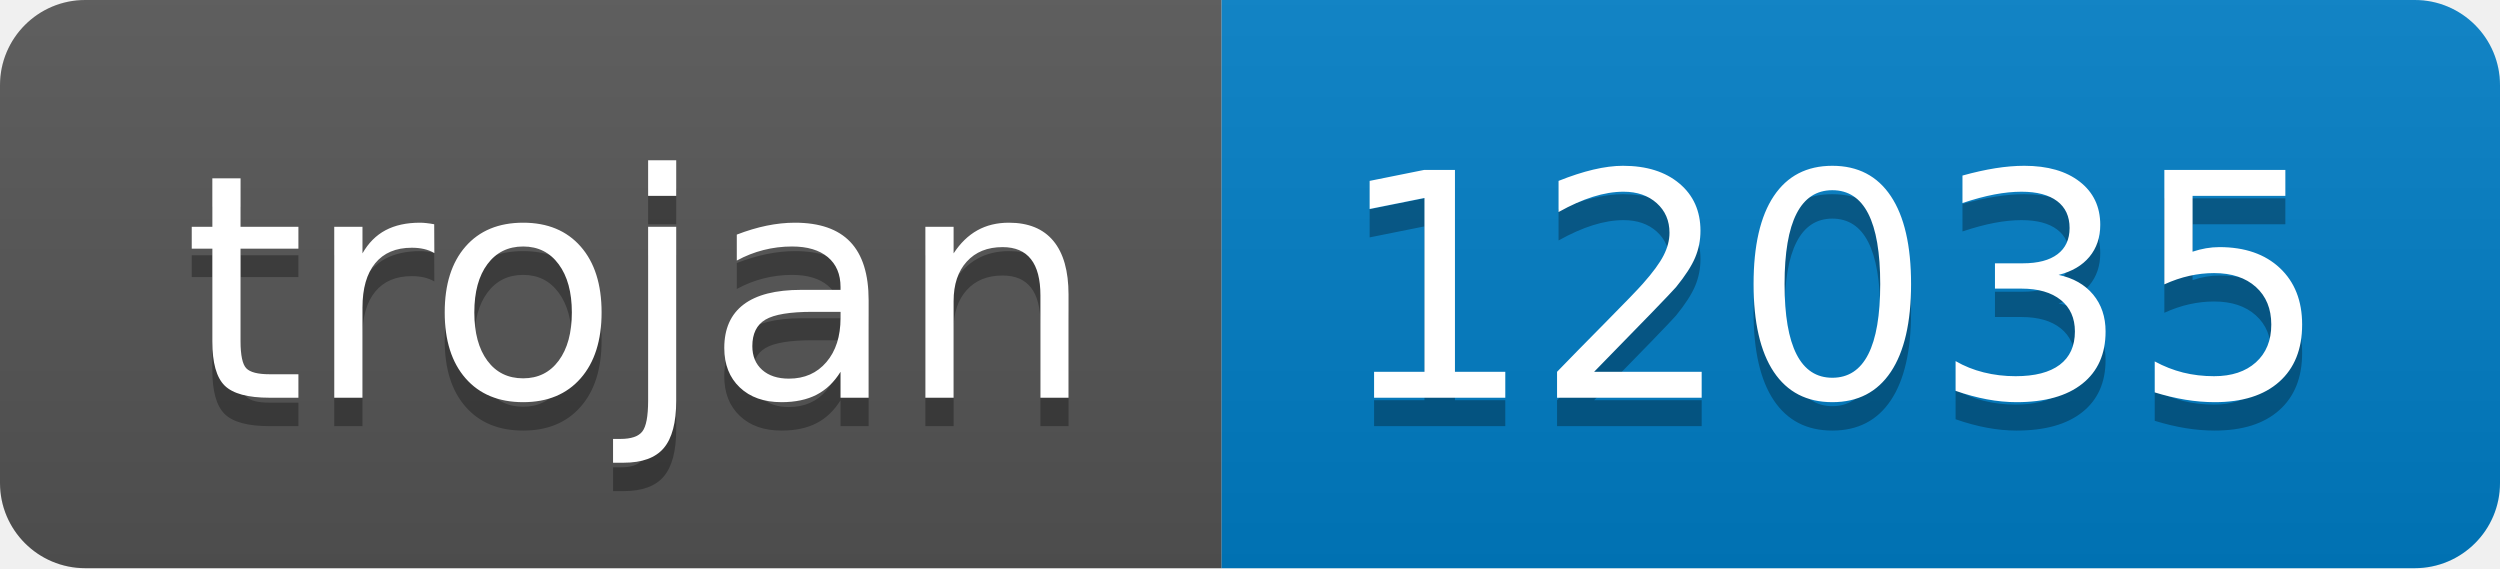
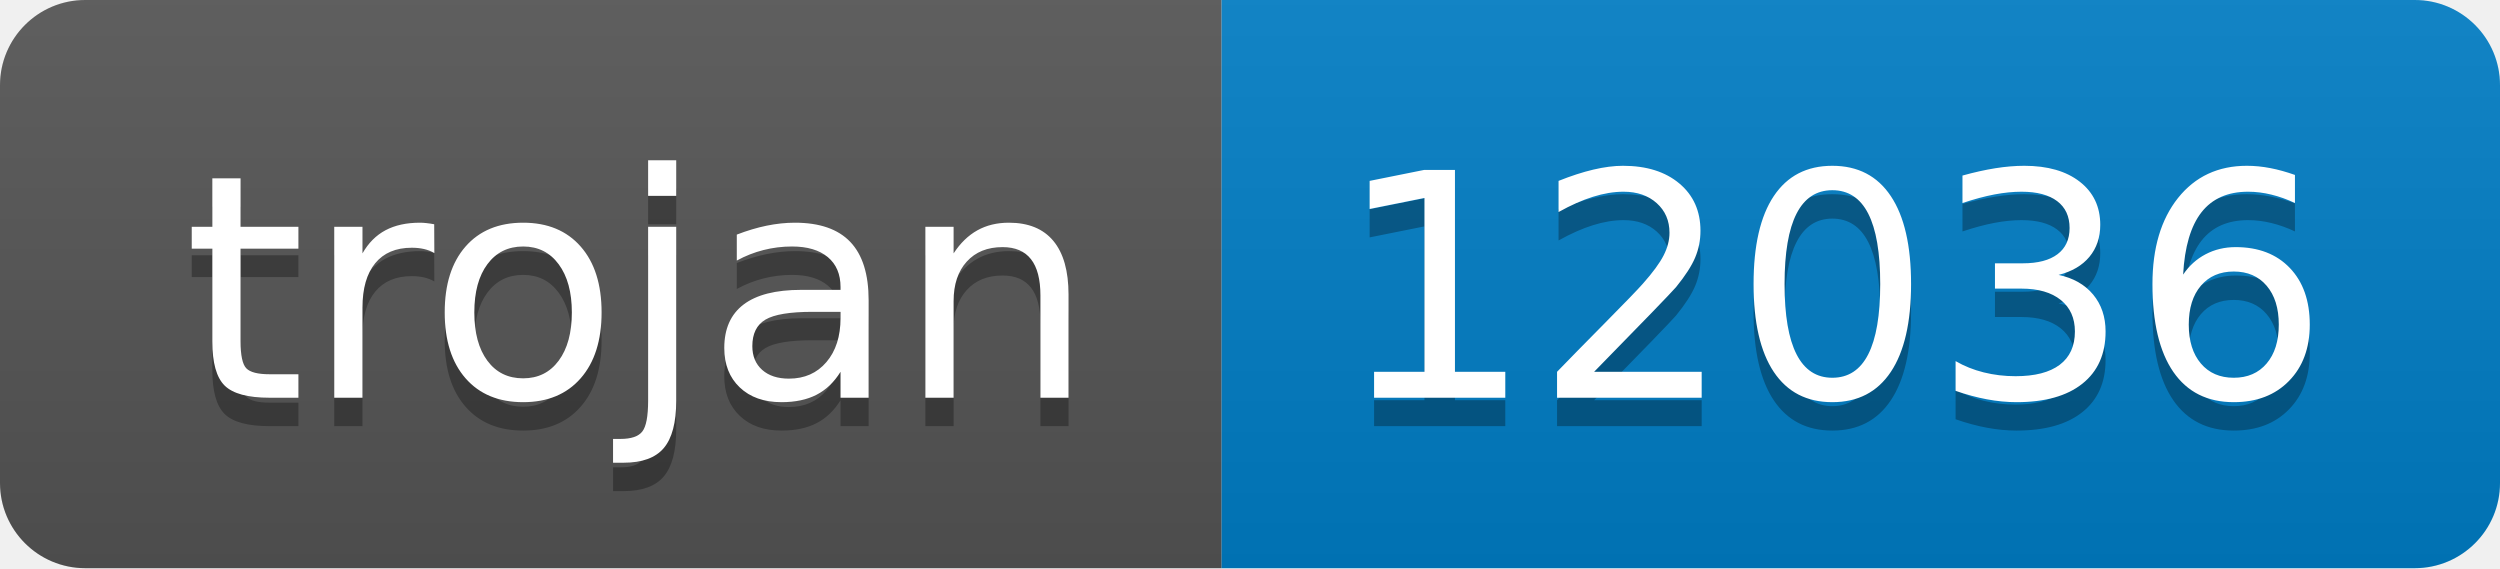
- <svg xmlns="http://www.w3.org/2000/svg" width="88" height="20" role="img" aria-label="trojan: 12035">
+ <svg xmlns="http://www.w3.org/2000/svg" width="88" height="20" role="img" aria-label="trojan: 12036">
  <linearGradient id="s" x2="0" y2="100%">
    <stop offset="0" stop-color="#bbb" stop-opacity=".1" />
    <stop offset="1" stop-opacity=".1" />
  </linearGradient>
  <clipPath id="r">
    <rect width="88" height="20" rx="3" fill="#fff" />
  </clipPath>
  <g clip-path="url(#r)">
    <rect width="43" height="20" fill="#555" />
    <rect x="43" width="45" height="20" fill="#007ec6" />
    <rect width="88" height="20" fill="url(#s)" />
  </g>
  <g fill="#fff" text-anchor="middle" font-family="Verdana,Geneva,DejaVu Sans,sans-serif" text-rendering="geometricPrecision" font-size="110">
    <text aria-hidden="true" x="225" y="150" fill="#010101" fill-opacity=".3" transform="scale(.1)" textLength="330">trojan</text>
    <text x="225" y="140" transform="scale(.1)" fill="#fff" textLength="330">trojan</text>
-     <text aria-hidden="true" x="645" y="150" fill="#010101" fill-opacity=".3" transform="scale(.1)" textLength="350">12035</text>
-     <text x="645" y="140" transform="scale(.1)" fill="#fff" textLength="350">12035</text>
+     <text aria-hidden="true" x="645" y="150" fill="#010101" fill-opacity=".3" transform="scale(.1)" textLength="350">12036</text>
+     <text x="645" y="140" transform="scale(.1)" fill="#fff" textLength="350">12036</text>
  </g>
</svg>
